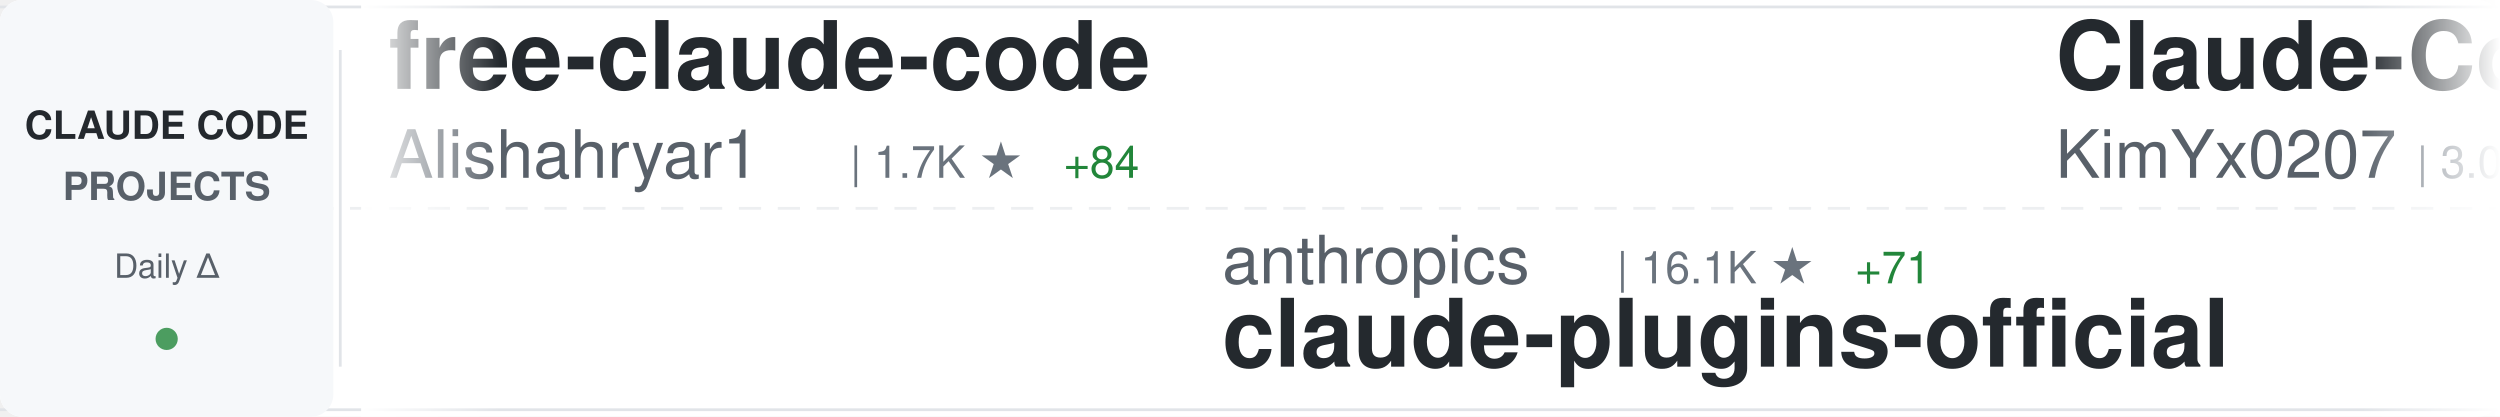
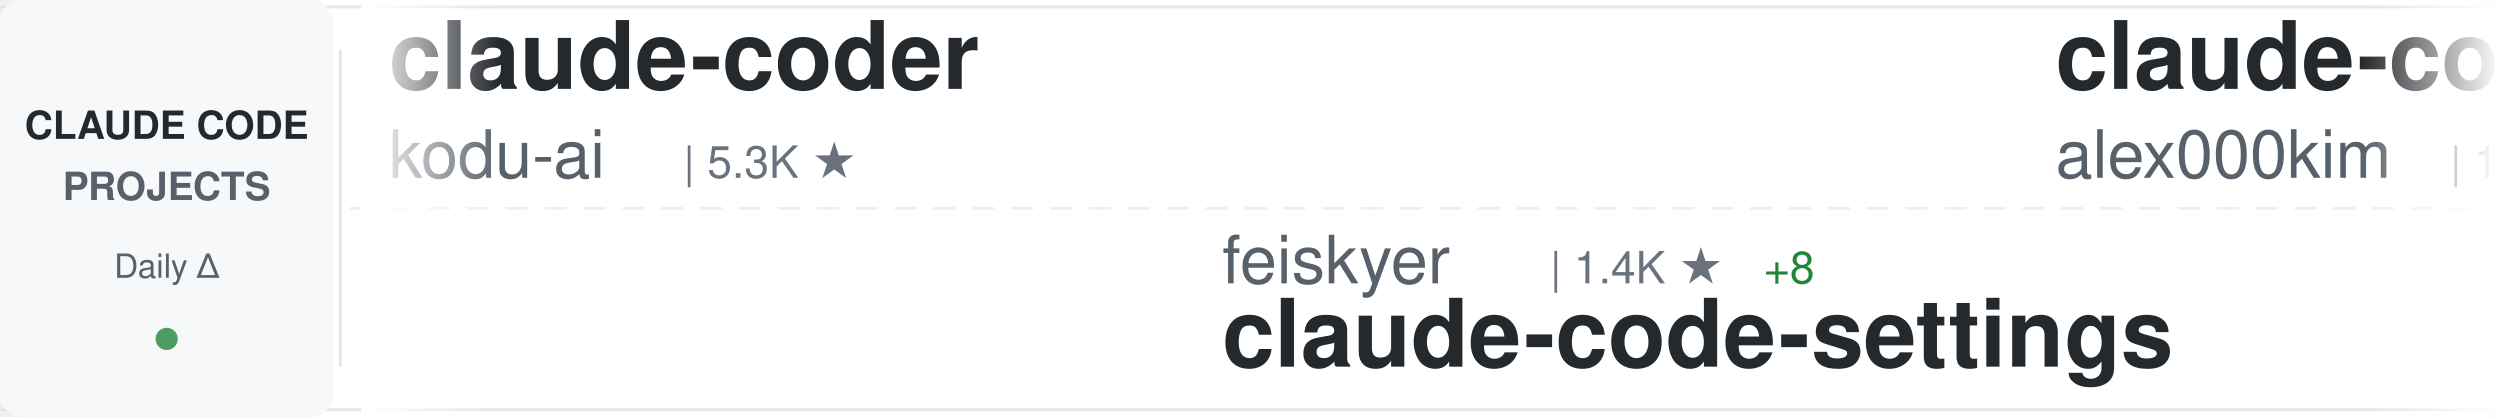
<svg xmlns="http://www.w3.org/2000/svg" width="900" height="150">
  <defs>
    <linearGradient id="awesomeLeftFade" x1="0%" y1="0%" x2="100%" y2="0%">
      <stop offset="0%" style="stop-color:#ffffff;stop-opacity:1" />
      <stop offset="100%" style="stop-color:#ffffff;stop-opacity:0" />
    </linearGradient>
    <linearGradient id="awesomeRightFade" x1="0%" y1="0%" x2="100%" y2="0%">
      <stop offset="0%" style="stop-color:#ffffff;stop-opacity:0" />
      <stop offset="100%" style="stop-color:#ffffff;stop-opacity:1" />
    </linearGradient>
  </defs>
  <rect width="900" height="150" fill="#ffffff" rx="8" />
  <rect x="0" y="2" width="900" height="1" fill="#e1e4e8" />
  <rect x="0" y="147" width="900" height="1" fill="#e1e4e8" />
  <line x1="0" y1="75" x2="900" y2="75" stroke="#e1e4e8" stroke-width="1" stroke-dasharray="8 6" opacity="0.6" />
  <rect x="0" y="0" width="120" height="150" fill="#f6f8fa" rx="8" />
  <text x="60" y="50" font-family="-apple-system, BlinkMacSystemFont, 'Segoe UI', Helvetica, Arial, sans-serif" font-size="14" font-weight="600" fill="#24292e" text-anchor="middle">CLAUDE CODE</text>
  <text x="60" y="72" font-family="-apple-system, BlinkMacSystemFont, 'Segoe UI', Helvetica, Arial, sans-serif" font-size="14" font-weight="600" fill="#586069" text-anchor="middle">PROJECTS</text>
  <text x="60" y="100" font-family="-apple-system, BlinkMacSystemFont, 'Segoe UI', Helvetica, Arial, sans-serif" font-size="12" font-weight="500" fill="#586069" text-anchor="middle">Daily Δ</text>
  <circle cx="60" cy="122" r="4" fill="#22863a" opacity="0.8" />
  <rect x="122" y="18" width="1" height="114" fill="#e1e4e8" />
  <clipPath id="awesomeTickerClip">
    <rect x="130" y="0" width="770" height="150" />
  </clipPath>
  <g clip-path="url(#awesomeTickerClip)">
    <g id="awesomeTickerItems">
      <animateTransform attributeName="transform" attributeType="XML" type="translate" from="0 0" to="-3000 0" dur="54s" repeatCount="indefinite" />
      <g transform="translate(0, 0)">
-         <text x="140" y="32" font-family="-apple-system, BlinkMacSystemFont, 'Segoe UI', Helvetica, Arial, sans-serif" font-size="34" font-weight="600" fill="#24292e">free-claude-code</text>
-         <text x="140" y="64" font-family="-apple-system, BlinkMacSystemFont, 'Segoe UI', Helvetica, Arial, sans-serif" font-size="24" font-weight="400" fill="#586069">Alishahryar1</text>
-         <text x="306" y="64" font-family="-apple-system, BlinkMacSystemFont, 'Segoe UI', Helvetica, Arial, sans-serif" font-size="16" font-weight="500" fill="#6a737d">| 1.7K ★</text>
-         <text x="383" y="64" font-family="-apple-system, BlinkMacSystemFont, 'Segoe UI', Helvetica, Arial, sans-serif" font-size="16" font-weight="500" fill="#22863a"> +84</text>
+         <text x="140" y="32" font-family="-apple-system, BlinkMacSystemFont, 'Segoe UI', Helvetica, Arial, sans-serif" font-size="34" font-weight="600" fill="#24292e">claude-coder</text>
+         <text x="140" y="64" font-family="-apple-system, BlinkMacSystemFont, 'Segoe UI', Helvetica, Arial, sans-serif" font-size="24" font-weight="400" fill="#586069">kodu-ai</text>
+         <text x="246" y="64" font-family="-apple-system, BlinkMacSystemFont, 'Segoe UI', Helvetica, Arial, sans-serif" font-size="16" font-weight="500" fill="#6a737d">| 5.3K ★</text>
      </g>
      <g transform="translate(300, 0)">
-         <text x="140" y="102" font-family="-apple-system, BlinkMacSystemFont, 'Segoe UI', Helvetica, Arial, sans-serif" font-size="24" font-weight="400" fill="#586069">anthropics</text>
-         <text x="282" y="102" font-family="-apple-system, BlinkMacSystemFont, 'Segoe UI', Helvetica, Arial, sans-serif" font-size="16" font-weight="500" fill="#6a737d">| 16.1K ★</text>
-         <text x="368" y="102" font-family="-apple-system, BlinkMacSystemFont, 'Segoe UI', Helvetica, Arial, sans-serif" font-size="16" font-weight="500" fill="#22863a"> +71</text>
-         <text x="140" y="132" font-family="-apple-system, BlinkMacSystemFont, 'Segoe UI', Helvetica, Arial, sans-serif" font-size="34" font-weight="600" fill="#24292e">claude-plugins-official</text>
+         <text x="140" y="102" font-family="-apple-system, BlinkMacSystemFont, 'Segoe UI', Helvetica, Arial, sans-serif" font-size="24" font-weight="400" fill="#586069">feiskyer</text>
+         <text x="258" y="102" font-family="-apple-system, BlinkMacSystemFont, 'Segoe UI', Helvetica, Arial, sans-serif" font-size="16" font-weight="500" fill="#6a737d">| 1.4K ★</text>
+         <text x="335" y="102" font-family="-apple-system, BlinkMacSystemFont, 'Segoe UI', Helvetica, Arial, sans-serif" font-size="16" font-weight="500" fill="#22863a"> +8</text>
+         <text x="140" y="132" font-family="-apple-system, BlinkMacSystemFont, 'Segoe UI', Helvetica, Arial, sans-serif" font-size="34" font-weight="600" fill="#24292e">claude-code-settings</text>
      </g>
      <g transform="translate(600, 0)">
-         <text x="140" y="32" font-family="-apple-system, BlinkMacSystemFont, 'Segoe UI', Helvetica, Arial, sans-serif" font-size="34" font-weight="600" fill="#24292e">Claude-Code-x-OpenClaw-G...</text>
-         <text x="140" y="64" font-family="-apple-system, BlinkMacSystemFont, 'Segoe UI', Helvetica, Arial, sans-serif" font-size="24" font-weight="400" fill="#586069">KimYx0207</text>
-         <text x="270" y="64" font-family="-apple-system, BlinkMacSystemFont, 'Segoe UI', Helvetica, Arial, sans-serif" font-size="16" font-weight="500" fill="#6a737d">| 3.0K ★</text>
-         <text x="347" y="64" font-family="-apple-system, BlinkMacSystemFont, 'Segoe UI', Helvetica, Arial, sans-serif" font-size="16" font-weight="500" fill="#22863a"> +26</text>
+         <text x="140" y="32" font-family="-apple-system, BlinkMacSystemFont, 'Segoe UI', Helvetica, Arial, sans-serif" font-size="34" font-weight="600" fill="#24292e">claude-code</text>
+         <text x="140" y="64" font-family="-apple-system, BlinkMacSystemFont, 'Segoe UI', Helvetica, Arial, sans-serif" font-size="24" font-weight="400" fill="#586069">alex000kim</text>
+         <text x="282" y="64" font-family="-apple-system, BlinkMacSystemFont, 'Segoe UI', Helvetica, Arial, sans-serif" font-size="16" font-weight="500" fill="#6a737d">| 193 ★</text>
+         <text x="350" y="64" font-family="-apple-system, BlinkMacSystemFont, 'Segoe UI', Helvetica, Arial, sans-serif" font-size="16" font-weight="500" fill="#22863a"> +1</text>
      </g>
      <g transform="translate(900, 0)">
-         <text x="140" y="102" font-family="-apple-system, BlinkMacSystemFont, 'Segoe UI', Helvetica, Arial, sans-serif" font-size="24" font-weight="400" fill="#586069">https-deeplearning-ai</text>
-         <text x="414" y="102" font-family="-apple-system, BlinkMacSystemFont, 'Segoe UI', Helvetica, Arial, sans-serif" font-size="16" font-weight="500" fill="#6a737d">| 479 ★</text>
-         <text x="482" y="102" font-family="-apple-system, BlinkMacSystemFont, 'Segoe UI', Helvetica, Arial, sans-serif" font-size="16" font-weight="500" fill="#22863a"> +6</text>
-         <text x="140" y="132" font-family="-apple-system, BlinkMacSystemFont, 'Segoe UI', Helvetica, Arial, sans-serif" font-size="34" font-weight="600" fill="#24292e">sc-claude-code-files</text>
+         <text x="140" y="102" font-family="-apple-system, BlinkMacSystemFont, 'Segoe UI', Helvetica, Arial, sans-serif" font-size="24" font-weight="400" fill="#586069">ding113</text>
+         <text x="246" y="102" font-family="-apple-system, BlinkMacSystemFont, 'Segoe UI', Helvetica, Arial, sans-serif" font-size="16" font-weight="500" fill="#6a737d">| 2.3K ★</text>
+         <text x="323" y="102" font-family="-apple-system, BlinkMacSystemFont, 'Segoe UI', Helvetica, Arial, sans-serif" font-size="16" font-weight="500" fill="#22863a"> +10</text>
+         <text x="140" y="132" font-family="-apple-system, BlinkMacSystemFont, 'Segoe UI', Helvetica, Arial, sans-serif" font-size="34" font-weight="600" fill="#24292e">claude-code-hub</text>
      </g>
      <g transform="translate(1200, 0)">
-         <text x="140" y="32" font-family="-apple-system, BlinkMacSystemFont, 'Segoe UI', Helvetica, Arial, sans-serif" font-size="34" font-weight="600" fill="#24292e">claude-code-router</text>
-         <text x="140" y="64" font-family="-apple-system, BlinkMacSystemFont, 'Segoe UI', Helvetica, Arial, sans-serif" font-size="24" font-weight="400" fill="#586069">musistudio</text>
-         <text x="282" y="64" font-family="-apple-system, BlinkMacSystemFont, 'Segoe UI', Helvetica, Arial, sans-serif" font-size="16" font-weight="500" fill="#6a737d">| 31.6K ★</text>
-         <text x="368" y="64" font-family="-apple-system, BlinkMacSystemFont, 'Segoe UI', Helvetica, Arial, sans-serif" font-size="16" font-weight="500" fill="#22863a"> +90</text>
+         <text x="140" y="32" font-family="-apple-system, BlinkMacSystemFont, 'Segoe UI', Helvetica, Arial, sans-serif" font-size="34" font-weight="600" fill="#24292e">sc-claude-code-files</text>
+         <text x="140" y="64" font-family="-apple-system, BlinkMacSystemFont, 'Segoe UI', Helvetica, Arial, sans-serif" font-size="24" font-weight="400" fill="#586069">https-deeplearning-ai</text>
+         <text x="414" y="64" font-family="-apple-system, BlinkMacSystemFont, 'Segoe UI', Helvetica, Arial, sans-serif" font-size="16" font-weight="500" fill="#6a737d">| 479 ★</text>
+         <text x="482" y="64" font-family="-apple-system, BlinkMacSystemFont, 'Segoe UI', Helvetica, Arial, sans-serif" font-size="16" font-weight="500" fill="#22863a"> +5</text>
      </g>
      <g transform="translate(1500, 0)">
-         <text x="140" y="102" font-family="-apple-system, BlinkMacSystemFont, 'Segoe UI', Helvetica, Arial, sans-serif" font-size="24" font-weight="400" fill="#586069">oboard</text>
-         <text x="234" y="102" font-family="-apple-system, BlinkMacSystemFont, 'Segoe UI', Helvetica, Arial, sans-serif" font-size="16" font-weight="500" fill="#6a737d">| 2.8K ★</text>
-         <text x="311" y="102" font-family="-apple-system, BlinkMacSystemFont, 'Segoe UI', Helvetica, Arial, sans-serif" font-size="16" font-weight="500" fill="#22863a"> +31</text>
-         <text x="140" y="132" font-family="-apple-system, BlinkMacSystemFont, 'Segoe UI', Helvetica, Arial, sans-serif" font-size="34" font-weight="600" fill="#24292e">claude-code-rev</text>
+         <text x="140" y="102" font-family="-apple-system, BlinkMacSystemFont, 'Segoe UI', Helvetica, Arial, sans-serif" font-size="24" font-weight="400" fill="#586069">AprilNEA</text>
+         <text x="258" y="102" font-family="-apple-system, BlinkMacSystemFont, 'Segoe UI', Helvetica, Arial, sans-serif" font-size="16" font-weight="500" fill="#6a737d">| 357 ★</text>
+         <text x="326" y="102" font-family="-apple-system, BlinkMacSystemFont, 'Segoe UI', Helvetica, Arial, sans-serif" font-size="16" font-weight="500" fill="#22863a"> +1</text>
+         <text x="140" y="132" font-family="-apple-system, BlinkMacSystemFont, 'Segoe UI', Helvetica, Arial, sans-serif" font-size="34" font-weight="600" fill="#24292e">claude-code-source</text>
      </g>
      <g transform="translate(1800, 0)">
-         <text x="140" y="32" font-family="-apple-system, BlinkMacSystemFont, 'Segoe UI', Helvetica, Arial, sans-serif" font-size="34" font-weight="600" fill="#24292e">skills</text>
-         <text x="140" y="64" font-family="-apple-system, BlinkMacSystemFont, 'Segoe UI', Helvetica, Arial, sans-serif" font-size="24" font-weight="400" fill="#586069">anthropics</text>
-         <text x="282" y="64" font-family="-apple-system, BlinkMacSystemFont, 'Segoe UI', Helvetica, Arial, sans-serif" font-size="16" font-weight="500" fill="#6a737d">| 111.1K ★</text>
-         <text x="377" y="64" font-family="-apple-system, BlinkMacSystemFont, 'Segoe UI', Helvetica, Arial, sans-serif" font-size="16" font-weight="500" fill="#22863a"> +531</text>
+         <text x="140" y="32" font-family="-apple-system, BlinkMacSystemFont, 'Segoe UI', Helvetica, Arial, sans-serif" font-size="34" font-weight="600" fill="#24292e">leaked-claude-code</text>
+         <text x="140" y="64" font-family="-apple-system, BlinkMacSystemFont, 'Segoe UI', Helvetica, Arial, sans-serif" font-size="24" font-weight="400" fill="#586069">leaked-claude-code</text>
+         <text x="378" y="64" font-family="-apple-system, BlinkMacSystemFont, 'Segoe UI', Helvetica, Arial, sans-serif" font-size="16" font-weight="500" fill="#6a737d">| 814 ★</text>
+         <text x="446" y="64" font-family="-apple-system, BlinkMacSystemFont, 'Segoe UI', Helvetica, Arial, sans-serif" font-size="16" font-weight="500" fill="#22863a"> +41</text>
      </g>
      <g transform="translate(2100, 0)">
-         <text x="140" y="102" font-family="-apple-system, BlinkMacSystemFont, 'Segoe UI', Helvetica, Arial, sans-serif" font-size="24" font-weight="400" fill="#586069">jarmuine</text>
-         <text x="258" y="102" font-family="-apple-system, BlinkMacSystemFont, 'Segoe UI', Helvetica, Arial, sans-serif" font-size="16" font-weight="500" fill="#6a737d">| 1.8K ★</text>
-         <text x="335" y="102" font-family="-apple-system, BlinkMacSystemFont, 'Segoe UI', Helvetica, Arial, sans-serif" font-size="16" font-weight="500" fill="#22863a"> +37</text>
-         <text x="140" y="132" font-family="-apple-system, BlinkMacSystemFont, 'Segoe UI', Helvetica, Arial, sans-serif" font-size="34" font-weight="600" fill="#24292e">claude-code</text>
+         <text x="140" y="102" font-family="-apple-system, BlinkMacSystemFont, 'Segoe UI', Helvetica, Arial, sans-serif" font-size="24" font-weight="400" fill="#586069">rohitg00</text>
+         <text x="258" y="102" font-family="-apple-system, BlinkMacSystemFont, 'Segoe UI', Helvetica, Arial, sans-serif" font-size="16" font-weight="500" fill="#6a737d">| 1.1K ★</text>
+         <text x="335" y="102" font-family="-apple-system, BlinkMacSystemFont, 'Segoe UI', Helvetica, Arial, sans-serif" font-size="16" font-weight="500" fill="#22863a"> +32</text>
+         <text x="140" y="132" font-family="-apple-system, BlinkMacSystemFont, 'Segoe UI', Helvetica, Arial, sans-serif" font-size="34" font-weight="600" fill="#24292e">awesome-claude-code-tool...</text>
      </g>
      <g transform="translate(2400, 0)">
        <text x="140" y="32" font-family="-apple-system, BlinkMacSystemFont, 'Segoe UI', Helvetica, Arial, sans-serif" font-size="34" font-weight="600" fill="#24292e">claude-code</text>
-         <text x="140" y="64" font-family="-apple-system, BlinkMacSystemFont, 'Segoe UI', Helvetica, Arial, sans-serif" font-size="24" font-weight="400" fill="#586069">claude-code-best</text>
-         <text x="354" y="64" font-family="-apple-system, BlinkMacSystemFont, 'Segoe UI', Helvetica, Arial, sans-serif" font-size="16" font-weight="500" fill="#6a737d">| 13.9K ★</text>
-         <text x="440" y="64" font-family="-apple-system, BlinkMacSystemFont, 'Segoe UI', Helvetica, Arial, sans-serif" font-size="16" font-weight="500" fill="#22863a"> +339</text>
+         <text x="140" y="64" font-family="-apple-system, BlinkMacSystemFont, 'Segoe UI', Helvetica, Arial, sans-serif" font-size="24" font-weight="400" fill="#586069">VineeTagarwaL-code</text>
+         <text x="378" y="64" font-family="-apple-system, BlinkMacSystemFont, 'Segoe UI', Helvetica, Arial, sans-serif" font-size="16" font-weight="500" fill="#6a737d">| 258 ★</text>
+         <text x="446" y="64" font-family="-apple-system, BlinkMacSystemFont, 'Segoe UI', Helvetica, Arial, sans-serif" font-size="16" font-weight="500" fill="#22863a"> +1</text>
      </g>
      <g transform="translate(2700, 0)">
-         <text x="140" y="102" font-family="-apple-system, BlinkMacSystemFont, 'Segoe UI', Helvetica, Arial, sans-serif" font-size="24" font-weight="400" fill="#586069">1rgs</text>
-         <text x="210" y="102" font-family="-apple-system, BlinkMacSystemFont, 'Segoe UI', Helvetica, Arial, sans-serif" font-size="16" font-weight="500" fill="#6a737d">| 3.4K ★</text>
-         <text x="287" y="102" font-family="-apple-system, BlinkMacSystemFont, 'Segoe UI', Helvetica, Arial, sans-serif" font-size="16" font-weight="500" fill="#22863a"> +4</text>
-         <text x="140" y="132" font-family="-apple-system, BlinkMacSystemFont, 'Segoe UI', Helvetica, Arial, sans-serif" font-size="34" font-weight="600" fill="#24292e">claude-code-proxy</text>
+         <text x="140" y="102" font-family="-apple-system, BlinkMacSystemFont, 'Segoe UI', Helvetica, Arial, sans-serif" font-size="24" font-weight="400" fill="#586069">T-Lab-CUHKSZ</text>
+         <text x="306" y="102" font-family="-apple-system, BlinkMacSystemFont, 'Segoe UI', Helvetica, Arial, sans-serif" font-size="16" font-weight="500" fill="#6a737d">| 283 ★</text>
+         <text x="374" y="102" font-family="-apple-system, BlinkMacSystemFont, 'Segoe UI', Helvetica, Arial, sans-serif" font-size="16" font-weight="500" fill="#22863a"> +5</text>
+         <text x="140" y="132" font-family="-apple-system, BlinkMacSystemFont, 'Segoe UI', Helvetica, Arial, sans-serif" font-size="34" font-weight="600" fill="#24292e">claude-code</text>
      </g>
      <g transform="translate(3000, 0)">
-         <text x="140" y="32" font-family="-apple-system, BlinkMacSystemFont, 'Segoe UI', Helvetica, Arial, sans-serif" font-size="34" font-weight="600" fill="#24292e">free-claude-code</text>
-         <text x="140" y="64" font-family="-apple-system, BlinkMacSystemFont, 'Segoe UI', Helvetica, Arial, sans-serif" font-size="24" font-weight="400" fill="#586069">Alishahryar1</text>
-         <text x="306" y="64" font-family="-apple-system, BlinkMacSystemFont, 'Segoe UI', Helvetica, Arial, sans-serif" font-size="16" font-weight="500" fill="#6a737d">| 1.7K ★</text>
-         <text x="383" y="64" font-family="-apple-system, BlinkMacSystemFont, 'Segoe UI', Helvetica, Arial, sans-serif" font-size="16" font-weight="500" fill="#22863a"> +84</text>
+         <text x="140" y="32" font-family="-apple-system, BlinkMacSystemFont, 'Segoe UI', Helvetica, Arial, sans-serif" font-size="34" font-weight="600" fill="#24292e">claude-coder</text>
+         <text x="140" y="64" font-family="-apple-system, BlinkMacSystemFont, 'Segoe UI', Helvetica, Arial, sans-serif" font-size="24" font-weight="400" fill="#586069">kodu-ai</text>
+         <text x="246" y="64" font-family="-apple-system, BlinkMacSystemFont, 'Segoe UI', Helvetica, Arial, sans-serif" font-size="16" font-weight="500" fill="#6a737d">| 5.3K ★</text>
      </g>
      <g transform="translate(3300, 0)">
-         <text x="140" y="102" font-family="-apple-system, BlinkMacSystemFont, 'Segoe UI', Helvetica, Arial, sans-serif" font-size="24" font-weight="400" fill="#586069">anthropics</text>
-         <text x="282" y="102" font-family="-apple-system, BlinkMacSystemFont, 'Segoe UI', Helvetica, Arial, sans-serif" font-size="16" font-weight="500" fill="#6a737d">| 16.1K ★</text>
-         <text x="368" y="102" font-family="-apple-system, BlinkMacSystemFont, 'Segoe UI', Helvetica, Arial, sans-serif" font-size="16" font-weight="500" fill="#22863a"> +71</text>
-         <text x="140" y="132" font-family="-apple-system, BlinkMacSystemFont, 'Segoe UI', Helvetica, Arial, sans-serif" font-size="34" font-weight="600" fill="#24292e">claude-plugins-official</text>
+         <text x="140" y="102" font-family="-apple-system, BlinkMacSystemFont, 'Segoe UI', Helvetica, Arial, sans-serif" font-size="24" font-weight="400" fill="#586069">feiskyer</text>
+         <text x="258" y="102" font-family="-apple-system, BlinkMacSystemFont, 'Segoe UI', Helvetica, Arial, sans-serif" font-size="16" font-weight="500" fill="#6a737d">| 1.4K ★</text>
+         <text x="335" y="102" font-family="-apple-system, BlinkMacSystemFont, 'Segoe UI', Helvetica, Arial, sans-serif" font-size="16" font-weight="500" fill="#22863a"> +8</text>
+         <text x="140" y="132" font-family="-apple-system, BlinkMacSystemFont, 'Segoe UI', Helvetica, Arial, sans-serif" font-size="34" font-weight="600" fill="#24292e">claude-code-settings</text>
      </g>
      <g transform="translate(3600, 0)">
-         <text x="140" y="32" font-family="-apple-system, BlinkMacSystemFont, 'Segoe UI', Helvetica, Arial, sans-serif" font-size="34" font-weight="600" fill="#24292e">Claude-Code-x-OpenClaw-G...</text>
-         <text x="140" y="64" font-family="-apple-system, BlinkMacSystemFont, 'Segoe UI', Helvetica, Arial, sans-serif" font-size="24" font-weight="400" fill="#586069">KimYx0207</text>
-         <text x="270" y="64" font-family="-apple-system, BlinkMacSystemFont, 'Segoe UI', Helvetica, Arial, sans-serif" font-size="16" font-weight="500" fill="#6a737d">| 3.0K ★</text>
-         <text x="347" y="64" font-family="-apple-system, BlinkMacSystemFont, 'Segoe UI', Helvetica, Arial, sans-serif" font-size="16" font-weight="500" fill="#22863a"> +26</text>
+         <text x="140" y="32" font-family="-apple-system, BlinkMacSystemFont, 'Segoe UI', Helvetica, Arial, sans-serif" font-size="34" font-weight="600" fill="#24292e">claude-code</text>
+         <text x="140" y="64" font-family="-apple-system, BlinkMacSystemFont, 'Segoe UI', Helvetica, Arial, sans-serif" font-size="24" font-weight="400" fill="#586069">alex000kim</text>
+         <text x="282" y="64" font-family="-apple-system, BlinkMacSystemFont, 'Segoe UI', Helvetica, Arial, sans-serif" font-size="16" font-weight="500" fill="#6a737d">| 193 ★</text>
+         <text x="350" y="64" font-family="-apple-system, BlinkMacSystemFont, 'Segoe UI', Helvetica, Arial, sans-serif" font-size="16" font-weight="500" fill="#22863a"> +1</text>
      </g>
      <g transform="translate(3900, 0)">
-         <text x="140" y="102" font-family="-apple-system, BlinkMacSystemFont, 'Segoe UI', Helvetica, Arial, sans-serif" font-size="24" font-weight="400" fill="#586069">https-deeplearning-ai</text>
-         <text x="414" y="102" font-family="-apple-system, BlinkMacSystemFont, 'Segoe UI', Helvetica, Arial, sans-serif" font-size="16" font-weight="500" fill="#6a737d">| 479 ★</text>
-         <text x="482" y="102" font-family="-apple-system, BlinkMacSystemFont, 'Segoe UI', Helvetica, Arial, sans-serif" font-size="16" font-weight="500" fill="#22863a"> +6</text>
-         <text x="140" y="132" font-family="-apple-system, BlinkMacSystemFont, 'Segoe UI', Helvetica, Arial, sans-serif" font-size="34" font-weight="600" fill="#24292e">sc-claude-code-files</text>
+         <text x="140" y="102" font-family="-apple-system, BlinkMacSystemFont, 'Segoe UI', Helvetica, Arial, sans-serif" font-size="24" font-weight="400" fill="#586069">ding113</text>
+         <text x="246" y="102" font-family="-apple-system, BlinkMacSystemFont, 'Segoe UI', Helvetica, Arial, sans-serif" font-size="16" font-weight="500" fill="#6a737d">| 2.3K ★</text>
+         <text x="323" y="102" font-family="-apple-system, BlinkMacSystemFont, 'Segoe UI', Helvetica, Arial, sans-serif" font-size="16" font-weight="500" fill="#22863a"> +10</text>
+         <text x="140" y="132" font-family="-apple-system, BlinkMacSystemFont, 'Segoe UI', Helvetica, Arial, sans-serif" font-size="34" font-weight="600" fill="#24292e">claude-code-hub</text>
      </g>
    </g>
  </g>
  <rect x="130" y="0" width="50" height="150" fill="url(#awesomeLeftFade)" />
  <rect x="850" y="0" width="50" height="150" fill="url(#awesomeRightFade)" />
</svg>
